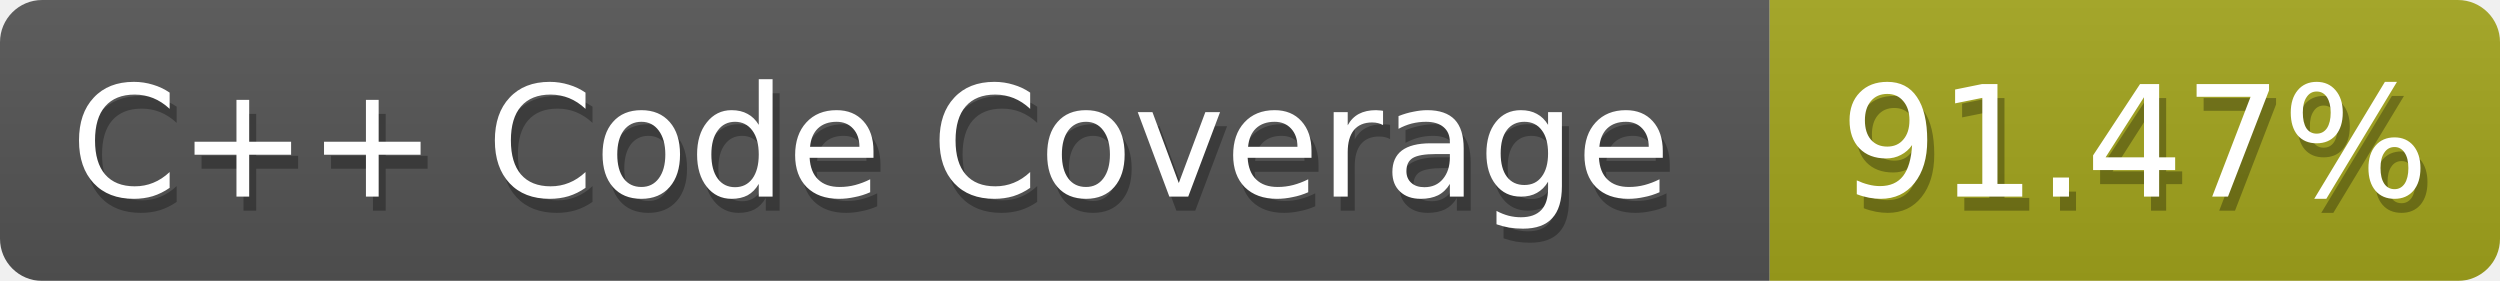
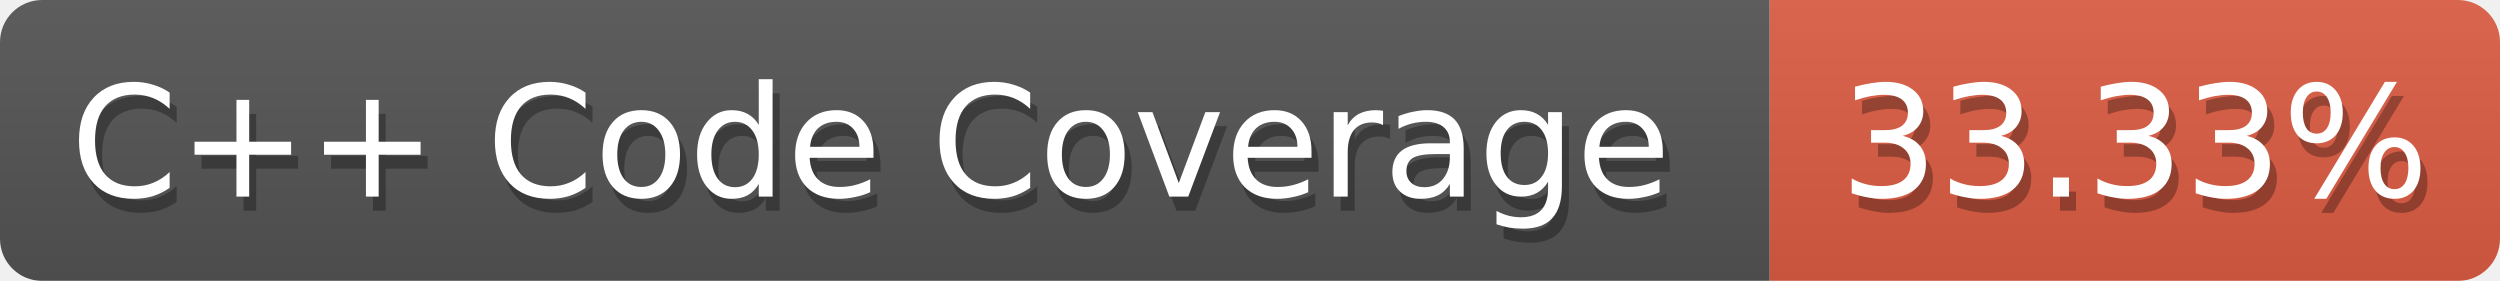
<svg xmlns="http://www.w3.org/2000/svg" width="178" height="20">
  <defs>
    <linearGradient id="smooth" x2="0" y2="100%">
      <stop offset="0" stop-color="#aaa" stop-opacity=".1" />
      <stop offset="1" stop-opacity=".1" />
    </linearGradient>
    <style>text{font-size:11px;font-family:Verdana,DejaVu Sans,Geneva,sans-serif}text.shadow{fill:#010101;fill-opacity:.3}text.high{fill:#fff}</style>
    <mask id="round">
      <rect width="100%" height="100%" fill="#fff" rx="3" />
    </mask>
  </defs>
  <g id="bg" mask="url(#round)">
    <path fill="#555" d="M0 0h126v20H0z" />
-     <path fill="#a4a61d" d="M126 0h52v20h-52z" />
+     <path fill="#e05d44" d="M126 0h52v20h-52z" />
    <path fill="url(#smooth)" d="M0 0h178v20H0z" />
  </g>
  <g id="fg">
    <text x="5.5" y="15" class="shadow">C++ Code Coverage</text>
    <text x="5" y="14" class="high">C++ Code Coverage</text>
-     <text x="131.5" y="15" class="shadow">91.47%</text>
-     <text x="131" y="14" class="high">91.47%</text>
+     <text x="131.5" y="15" class="shadow">33.33%</text>
+     <text x="131" y="14" class="high">33.33%</text>
  </g>
</svg>
